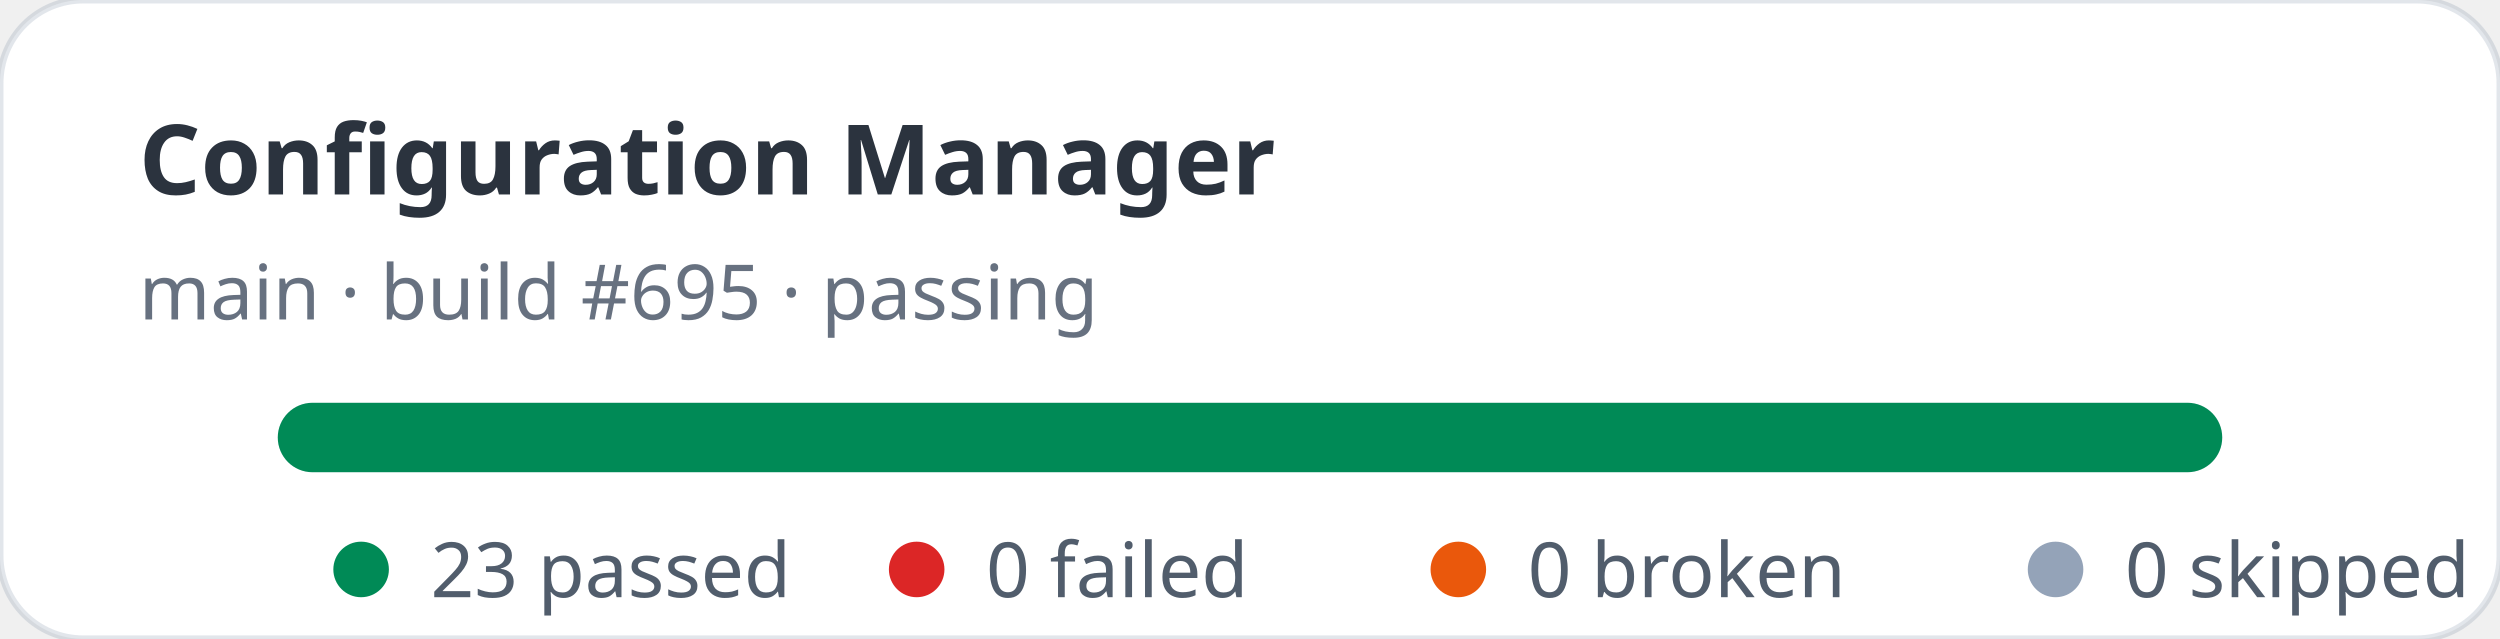
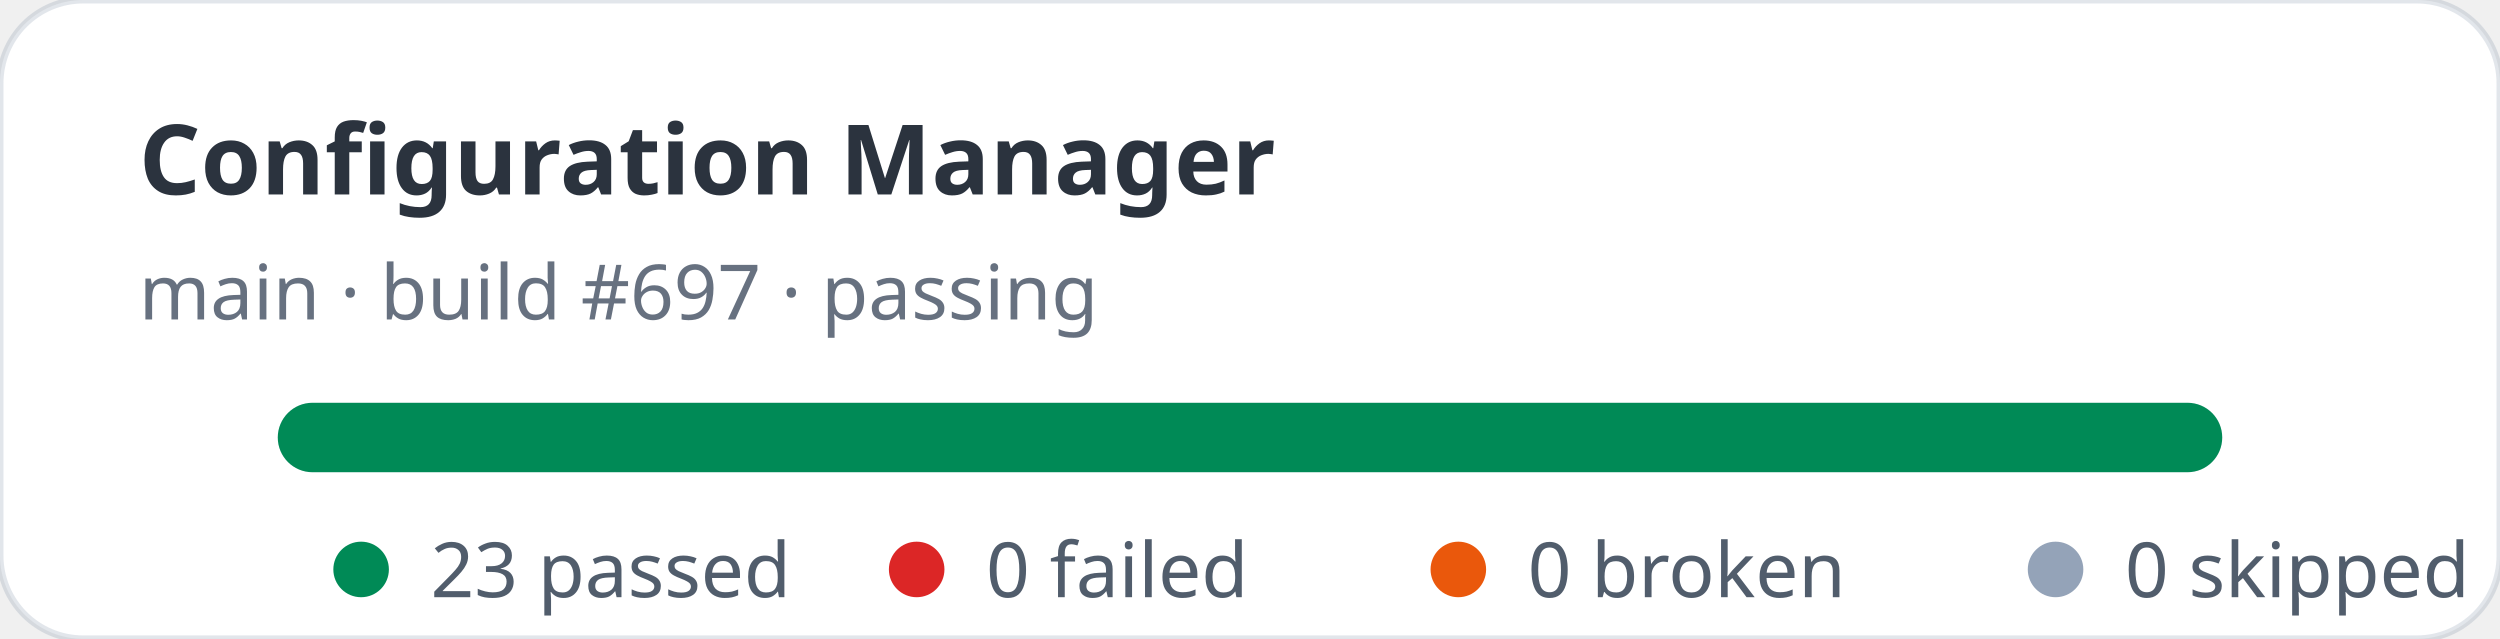
<svg xmlns="http://www.w3.org/2000/svg" width="360" height="92" viewBox="0 0 360 92" role="img" aria-label="Configuration Manager stats: 23 passed, 0 failed">
  <rect width="360" height="92" rx="12" fill="#ffffff" stroke="rgba(11,48,86,0.12)" />
  <text x="20" y="28" fill="rgba(1,10,24,0.83)" font-family="ui-sans-serif,system-ui,sans-serif" font-size="14" font-weight="700">Configuration Manager</text>
-   <text x="20" y="46" fill="rgba(2,19,44,0.6)" font-family="ui-sans-serif,system-ui,sans-serif" font-size="11">main · build #695 · passing</text>
+   <text x="20" y="46" fill="rgba(2,19,44,0.6)" font-family="ui-sans-serif,system-ui,sans-serif" font-size="11">main · build #697 · passing</text>
  <rect x="40" y="58" width="280" height="10" rx="5" fill="#e2e8f0" />
  <rect x="40" y="58" width="280" height="10" rx="5" fill="#008a56" />
  <g font-family="ui-sans-serif,system-ui,sans-serif" font-size="11" fill="rgba(1,18,40,0.68)">
    <circle cx="52" cy="82" r="4" fill="#008a56" />
    <text x="62" y="86">23 passed</text>
    <circle cx="132" cy="82" r="4" fill="#dc2626" />
    <text x="142" y="86">0 failed</text>
    <circle cx="210" cy="82" r="4" fill="#ea580c" />
    <text x="220" y="86">0 broken</text>
    <circle cx="296" cy="82" r="4" fill="#94a3b8" />
    <text x="306" y="86">0 skipped</text>
  </g>
</svg>
